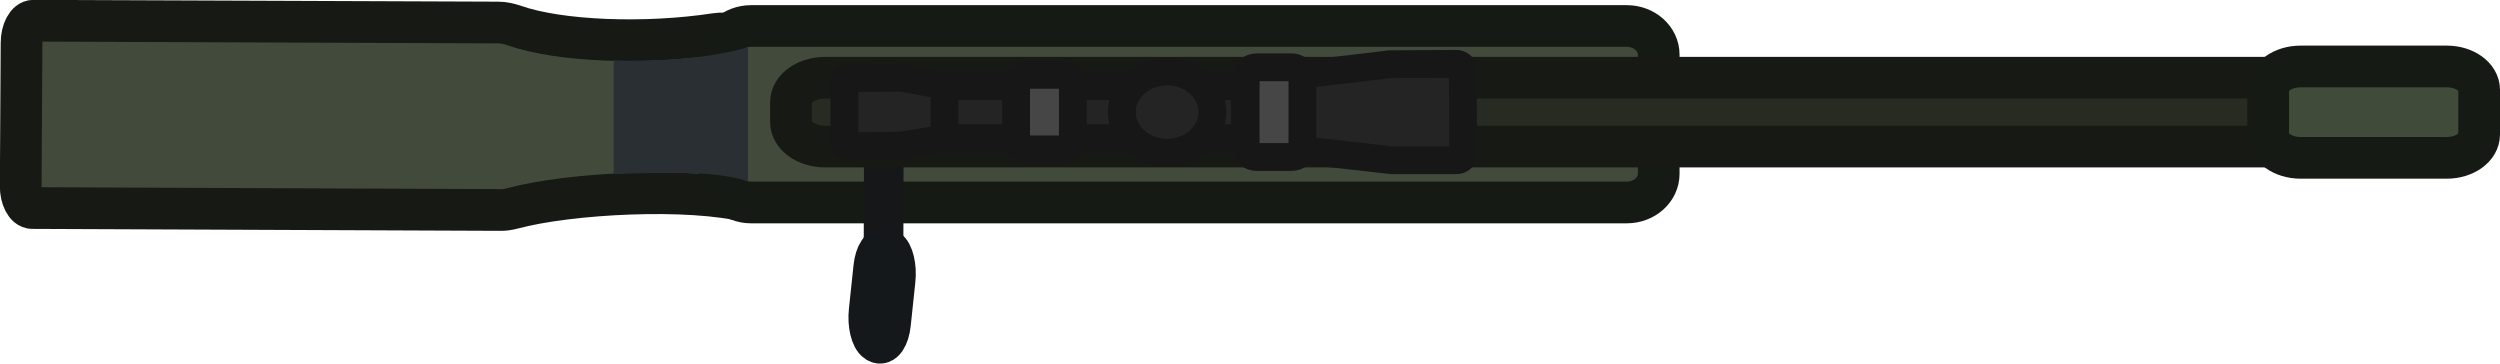
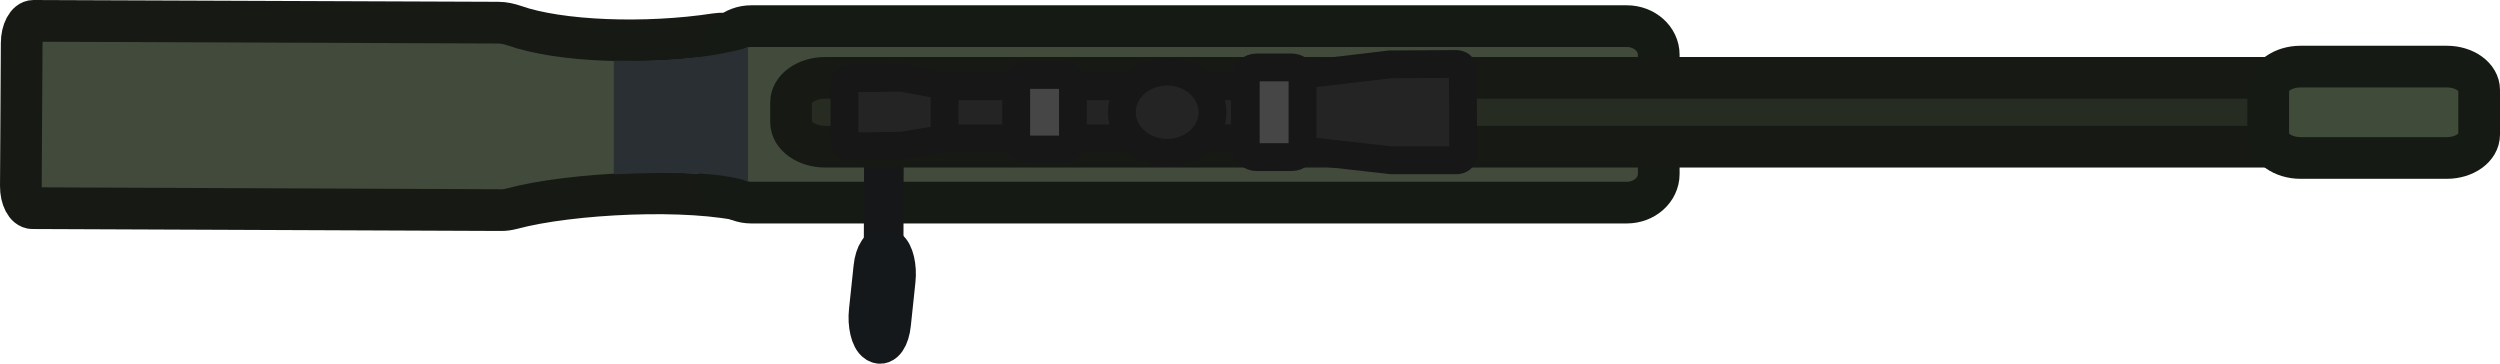
- <svg xmlns="http://www.w3.org/2000/svg" id="Layer_2" data-name="Layer 2" viewBox="0 0 179.78 26.15" version="1.1">
+ <svg xmlns="http://www.w3.org/2000/svg" id="Layer_2" data-name="Layer 2" viewBox="0 0 179.79 26.14" version="1.1" width="179.79" height="26.14">
  <defs id="defs1">
    <style id="style1">
      .cls-1 {
        fill: #242424;
      }

      .cls-1, .cls-2 {
        stroke: #171717;
        stroke-width: 2px;
      }

      .cls-1, .cls-2, .cls-3, .cls-4, .cls-5, .cls-6, .cls-7 {
        stroke-miterlimit: 5.89;
      }

      .cls-2 {
        fill: #464646;
      }

      .cls-8 {
        fill: #23262a;
      }

      .cls-9, .cls-7 {
        fill: #2a2f33;
      }

      .cls-3 {
        fill: #272c22;
      }

      .cls-3, .cls-4, .cls-5, .cls-6, .cls-7 {
        stroke-width: 3px;
      }

      .cls-3, .cls-5 {
        stroke: #171a14;
      }

      .cls-4, .cls-5 {
        fill: #424b3b;
      }

      .cls-4, .cls-6 {
        stroke: #161a14;
      }

      .cls-6 {
        fill: #404c39;
      }

      .cls-7 {
        stroke: #24282b;
      }
    </style>
  </defs>
-   <g id="Layer_14" data-name="Layer 14">
-     <path id="path8" class="cls-5" d="M54.77,4.92v7.37c-.01,.88-.17,2.4-.95,2.22-4.25-1.07-12.82-.64-16.99,.48-.28,.07-.55,.12-.84,.11l-33.67-.14c-.46,0-.84-.72-.83-1.6l.06-10.27c0-.88,.39-1.6,.85-1.6l33.43,.13c.39,0,.77,.09,1.13,.21,3.27,1.16,9.5,1.38,14.51,.61,1.7-.26,3.3,.91,3.29,2.45,0,0,0,.02,0,.03h0Z" />
-     <path id="rect1" class="cls-4" d="M54.02,1.87h62.96c1.27,0,2.3,.92,2.3,2.06V12.5c0,1.14-1.03,2.06-2.3,2.06H54.02c-1.27,0-2.3-.92-2.3-2.06V3.93c0-1.14,1.03-2.06,2.3-2.06Z" />
-     <path id="path2" class="cls-8" d="M64.95,22.47l.03-11.54h-2.85l-.03,11.51h2.85v.03Z" style="fill:#151719;fill-opacity:1" />
-     <path id="path4" class="cls-7" d="M64,23.28l.33-3.12c.11-.98-.13-1.97-.52-2.22l-.04-.02c-.39-.25-.8,.34-.9,1.31l-.33,3.12c-.11,.98,.13,1.97,.52,2.22l.04,.02c.39,.25,.8-.34,.9-1.31Z" style="fill:#151719;fill-opacity:1;stroke:#14181a;stroke-opacity:1" />
-     <path id="rect2" class="cls-3" d="M59.34,5.59h113.73c1.36,0,2.46,.79,2.46,1.76v1.43c0,.97-1.1,1.76-2.46,1.76H59.34c-1.36,0-2.46-.79-2.46-1.76v-1.43c0-.97,1.1-1.76,2.46-1.76Z" />
-     <path id="path28" class="cls-9" d="M53.79,3.41V13.03c-2.17-.68-5.04-.69-9.66-.51V4.35c2.94,.08,6.53-.07,9.66-.95h0Z" />
-     <path id="rect3" class="cls-6" d="M165.44,4.78h10.51c1.29,0,2.33,.75,2.33,1.68v3.21c0,.93-1.04,1.68-2.33,1.68h-10.51c-1.29,0-2.33-.75-2.33-1.68v-3.21c0-.93,1.04-1.68,2.33-1.68Z" />
-     <path id="path12" class="cls-1" d="M99.25,9.36v-2.59c0-.32-.29-.58-.65-.58h-31.58c-.36,0-.65,.26-.65,.58v2.59c0,.32,.29,.58,.65,.58h31.58c.36,0,.65-.26,.65-.58Z" />
-     <path id="path14" class="cls-1" d="M67.92,6.21c.02,.05,0,.19,0,.19v3.31s.04,.14,0,.18c-.04,.07-.18,.09-.18,.09l-2.9,.49-3.83,.05c-.16,0-.29-.11-.29-.25V5.87c0-.14,.13-.25,.29-.25l3.82-.04,2.92,.55s.15,.04,.16,.07h.01Z" />
-     <path id="path16" class="cls-1" d="M89.52,10.32c-.03-.08,0-.28,0-.28v-3.96s-.07-.2-.02-.26c.08-.1,.32,0,.32,0l10.13-1.2,4.74-.03c.28,0,.5,.16,.5,.37l.03,6.19c0,.2-.22,.37-.5,.37h-4.65l-10.29-1.16s-.25,0-.27-.03h0Z" />
-     <path id="path18" class="cls-1" d="M80.67,8.06c0,1.61,1.46,2.92,3.26,2.92s3.26-1.31,3.26-2.92-1.46-2.92-3.26-2.92-3.26,1.31-3.26,2.92Z" />
-     <path id="path20" class="cls-2" d="M93.66,10.58V5.54c0-.39-.35-.7-.78-.7h-2.52c-.44,0-.78,.31-.78,.7v5.05c0,.39,.35,.7,.78,.7h2.52c.44,0,.78-.31,.78-.7h0Z" />
-     <path id="path22" class="cls-2" d="M77.15,10.04v-3.96c0-.39-.35-.7-.78-.7h-2.52c-.44,0-.78,.31-.78,.7v3.96c0,.39,.35,.7,.78,.7h2.52c.44,0,.78-.31,.78-.7Z" />
+   <g id="Layer_14" data-name="Layer 14" transform="translate(0.01023492,0.01)">
+     <path id="path8" class="cls-5" d="m 54.77,4.92 v 7.37 c -0.01,0.88 -0.17,2.4 -0.95,2.22 C 49.57,13.44 41,13.87 36.83,14.99 36.55,15.06 36.28,15.11 35.99,15.1 L 2.32,14.96 c -0.46,0 -0.84,-0.72 -0.83,-1.6 L 1.55,3.09 c 0,-0.88 0.39,-1.6 0.85,-1.6 l 33.43,0.13 c 0.39,0 0.77,0.09 1.13,0.21 3.27,1.16 9.5,1.38 14.51,0.61 1.7,-0.26 3.3,0.91 3.29,2.45 0,0 0,0.02 0,0.03 v 0 z" />
+     <path id="rect1" class="cls-4" d="m 54.02,1.87 h 62.96 c 1.27,0 2.3,0.92 2.3,2.06 v 8.57 c 0,1.14 -1.03,2.06 -2.3,2.06 H 54.02 c -1.27,0 -2.3,-0.92 -2.3,-2.06 V 3.93 c 0,-1.14 1.03,-2.06 2.3,-2.06 z" />
+     <path id="path2" class="cls-8" d="M 64.95,22.47 64.98,10.93 H 62.13 L 62.1,22.44 h 2.85 z" style="fill:#151719;fill-opacity:1" />
+     <path id="path4" class="cls-7" d="m 64,23.28 0.33,-3.12 c 0.11,-0.98 -0.13,-1.97 -0.52,-2.22 l -0.04,-0.02 c -0.39,-0.25 -0.8,0.34 -0.9,1.31 l -0.33,3.12 c -0.11,0.98 0.13,1.97 0.52,2.22 l 0.04,0.02 c 0.39,0.25 0.8,-0.34 0.9,-1.31 z" style="fill:#151719;fill-opacity:1;stroke:#14181a;stroke-opacity:1" />
+     <path id="rect2" class="cls-3" d="m 59.34,5.59 h 113.73 c 1.36,0 2.46,0.79 2.46,1.76 v 1.43 c 0,0.97 -1.1,1.76 -2.46,1.76 H 59.34 c -1.36,0 -2.46,-0.79 -2.46,-1.76 V 7.35 c 0,-0.97 1.1,-1.76 2.46,-1.76 z" />
+     <path id="path28" class="cls-9" d="m 53.79,3.41 v 9.62 C 51.62,12.35 48.75,12.34 44.13,12.52 V 4.35 c 2.94,0.08 6.53,-0.07 9.66,-0.95 v 0 z" />
+     <path id="rect3" class="cls-6" d="m 165.44,4.78 h 10.51 c 1.29,0 2.33,0.75 2.33,1.68 v 3.21 c 0,0.93 -1.04,1.68 -2.33,1.68 h -10.51 c -1.29,0 -2.33,-0.75 -2.33,-1.68 V 6.46 c 0,-0.93 1.04,-1.68 2.33,-1.68 z" />
+     <path id="path12" class="cls-1" d="M 99.25,9.36 V 6.77 C 99.25,6.45 98.96,6.19 98.6,6.19 H 67.02 c -0.36,0 -0.65,0.26 -0.65,0.58 v 2.59 c 0,0.32 0.29,0.58 0.65,0.58 H 98.6 c 0.36,0 0.65,-0.26 0.65,-0.58 z" />
+     <path id="path14" class="cls-1" d="m 67.92,6.21 c 0.02,0.05 0,0.19 0,0.19 v 3.31 c 0,0 0.04,0.14 0,0.18 -0.04,0.07 -0.18,0.09 -0.18,0.09 l -2.9,0.49 -3.83,0.05 c -0.16,0 -0.29,-0.11 -0.29,-0.25 v -4.4 c 0,-0.14 0.13,-0.25 0.29,-0.25 l 3.82,-0.04 2.92,0.55 c 0,0 0.15,0.04 0.16,0.07 h 0.01 z" />
+     <path id="path16" class="cls-1" d="m 89.52,10.32 c -0.03,-0.08 0,-0.28 0,-0.28 V 6.08 c 0,0 -0.07,-0.2 -0.02,-0.26 0.08,-0.1 0.32,0 0.32,0 l 10.13,-1.2 4.74,-0.03 c 0.28,0 0.5,0.16 0.5,0.37 l 0.03,6.19 c 0,0.2 -0.22,0.37 -0.5,0.37 h -4.65 L 89.78,10.36 c 0,0 -0.25,0 -0.27,-0.03 v 0 z" />
+     <path id="path18" class="cls-1" d="m 80.67,8.06 c 0,1.61 1.46,2.92 3.26,2.92 1.8,0 3.26,-1.31 3.26,-2.92 0,-1.61 -1.46,-2.92 -3.26,-2.92 -1.8,0 -3.26,1.31 -3.26,2.92 z" />
+     <path id="path20" class="cls-2" d="M 93.66,10.58 V 5.54 c 0,-0.39 -0.35,-0.7 -0.78,-0.7 h -2.52 c -0.44,0 -0.78,0.31 -0.78,0.7 v 5.05 c 0,0.39 0.35,0.7 0.78,0.7 h 2.52 c 0.44,0 0.78,-0.31 0.78,-0.7 v 0 z" />
+     <path id="path22" class="cls-2" d="M 77.15,10.04 V 6.08 c 0,-0.39 -0.35,-0.7 -0.78,-0.7 h -2.52 c -0.44,0 -0.78,0.31 -0.78,0.7 v 3.96 c 0,0.39 0.35,0.7 0.78,0.7 h 2.52 c 0.44,0 0.78,-0.31 0.78,-0.7 z" />
  </g>
</svg>
